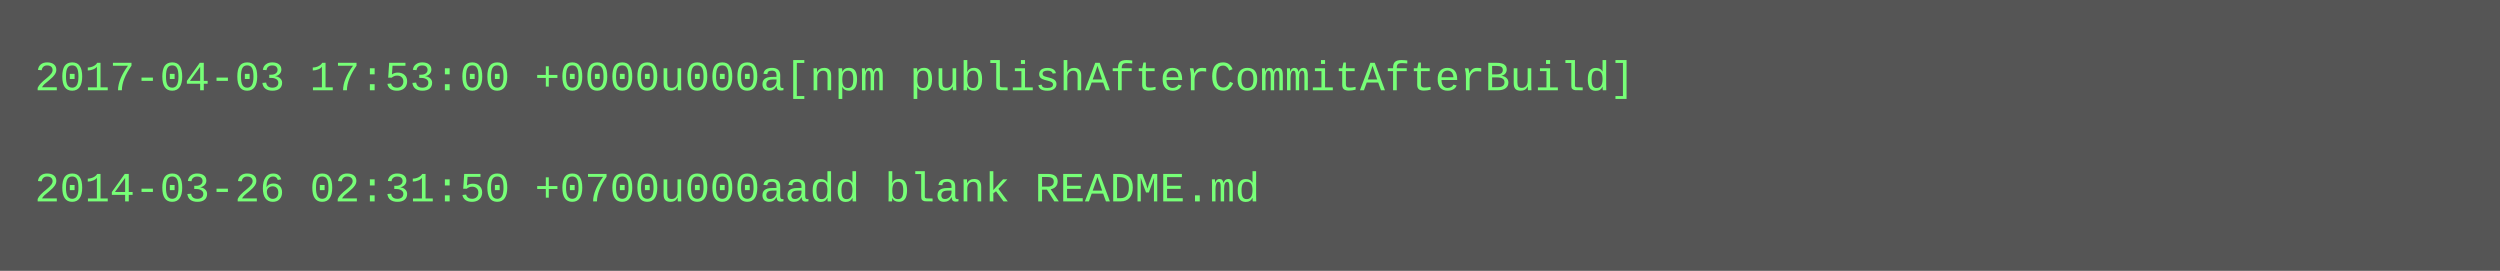
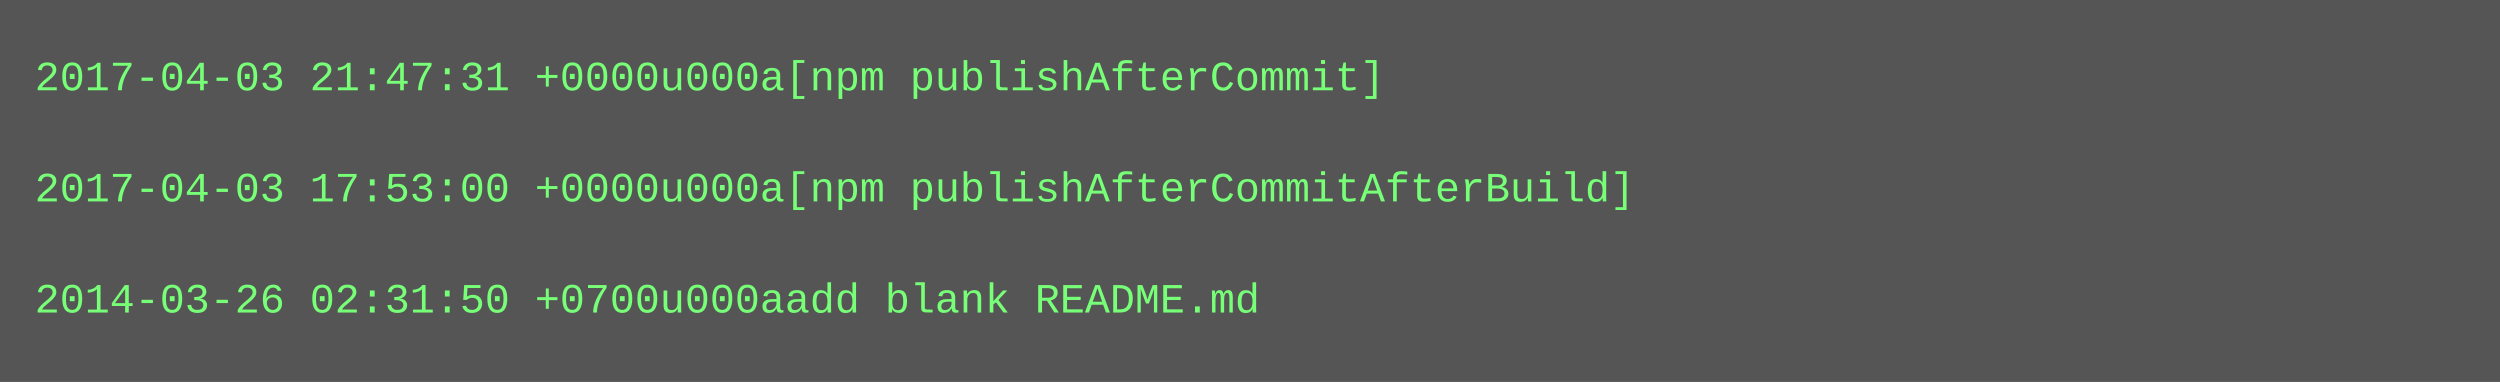
- <svg xmlns="http://www.w3.org/2000/svg" height="78" width="720">
-   <rect height="78" fill="#555" width="720" />
+ <svg xmlns="http://www.w3.org/2000/svg" height="110" width="720">
+   <rect height="110" fill="#555" width="720" />
  <text fill="#7f7" font-family="Courier New" font-size="12" xml:space="preserve">
-     <tspan x="10" y="26">2017-04-03 17:53:00 +0000u000a[npm publishAfterCommitAfterBuild]</tspan>
+     <tspan x="10" y="26">2017-04-03 21:47:31 +0000u000a[npm publishAfterCommit]</tspan>
    <tspan x="10" y="42" />
-     <tspan x="10" y="58">2014-03-26 02:31:50 +0700u000aadd blank README.md</tspan>
+     <tspan x="10" y="58">2017-04-03 17:53:00 +0000u000a[npm publishAfterCommitAfterBuild]</tspan>
+     <tspan x="10" y="74" />
+     <tspan x="10" y="90">2014-03-26 02:31:50 +0700u000aadd blank README.md</tspan>
  </text>
</svg>
